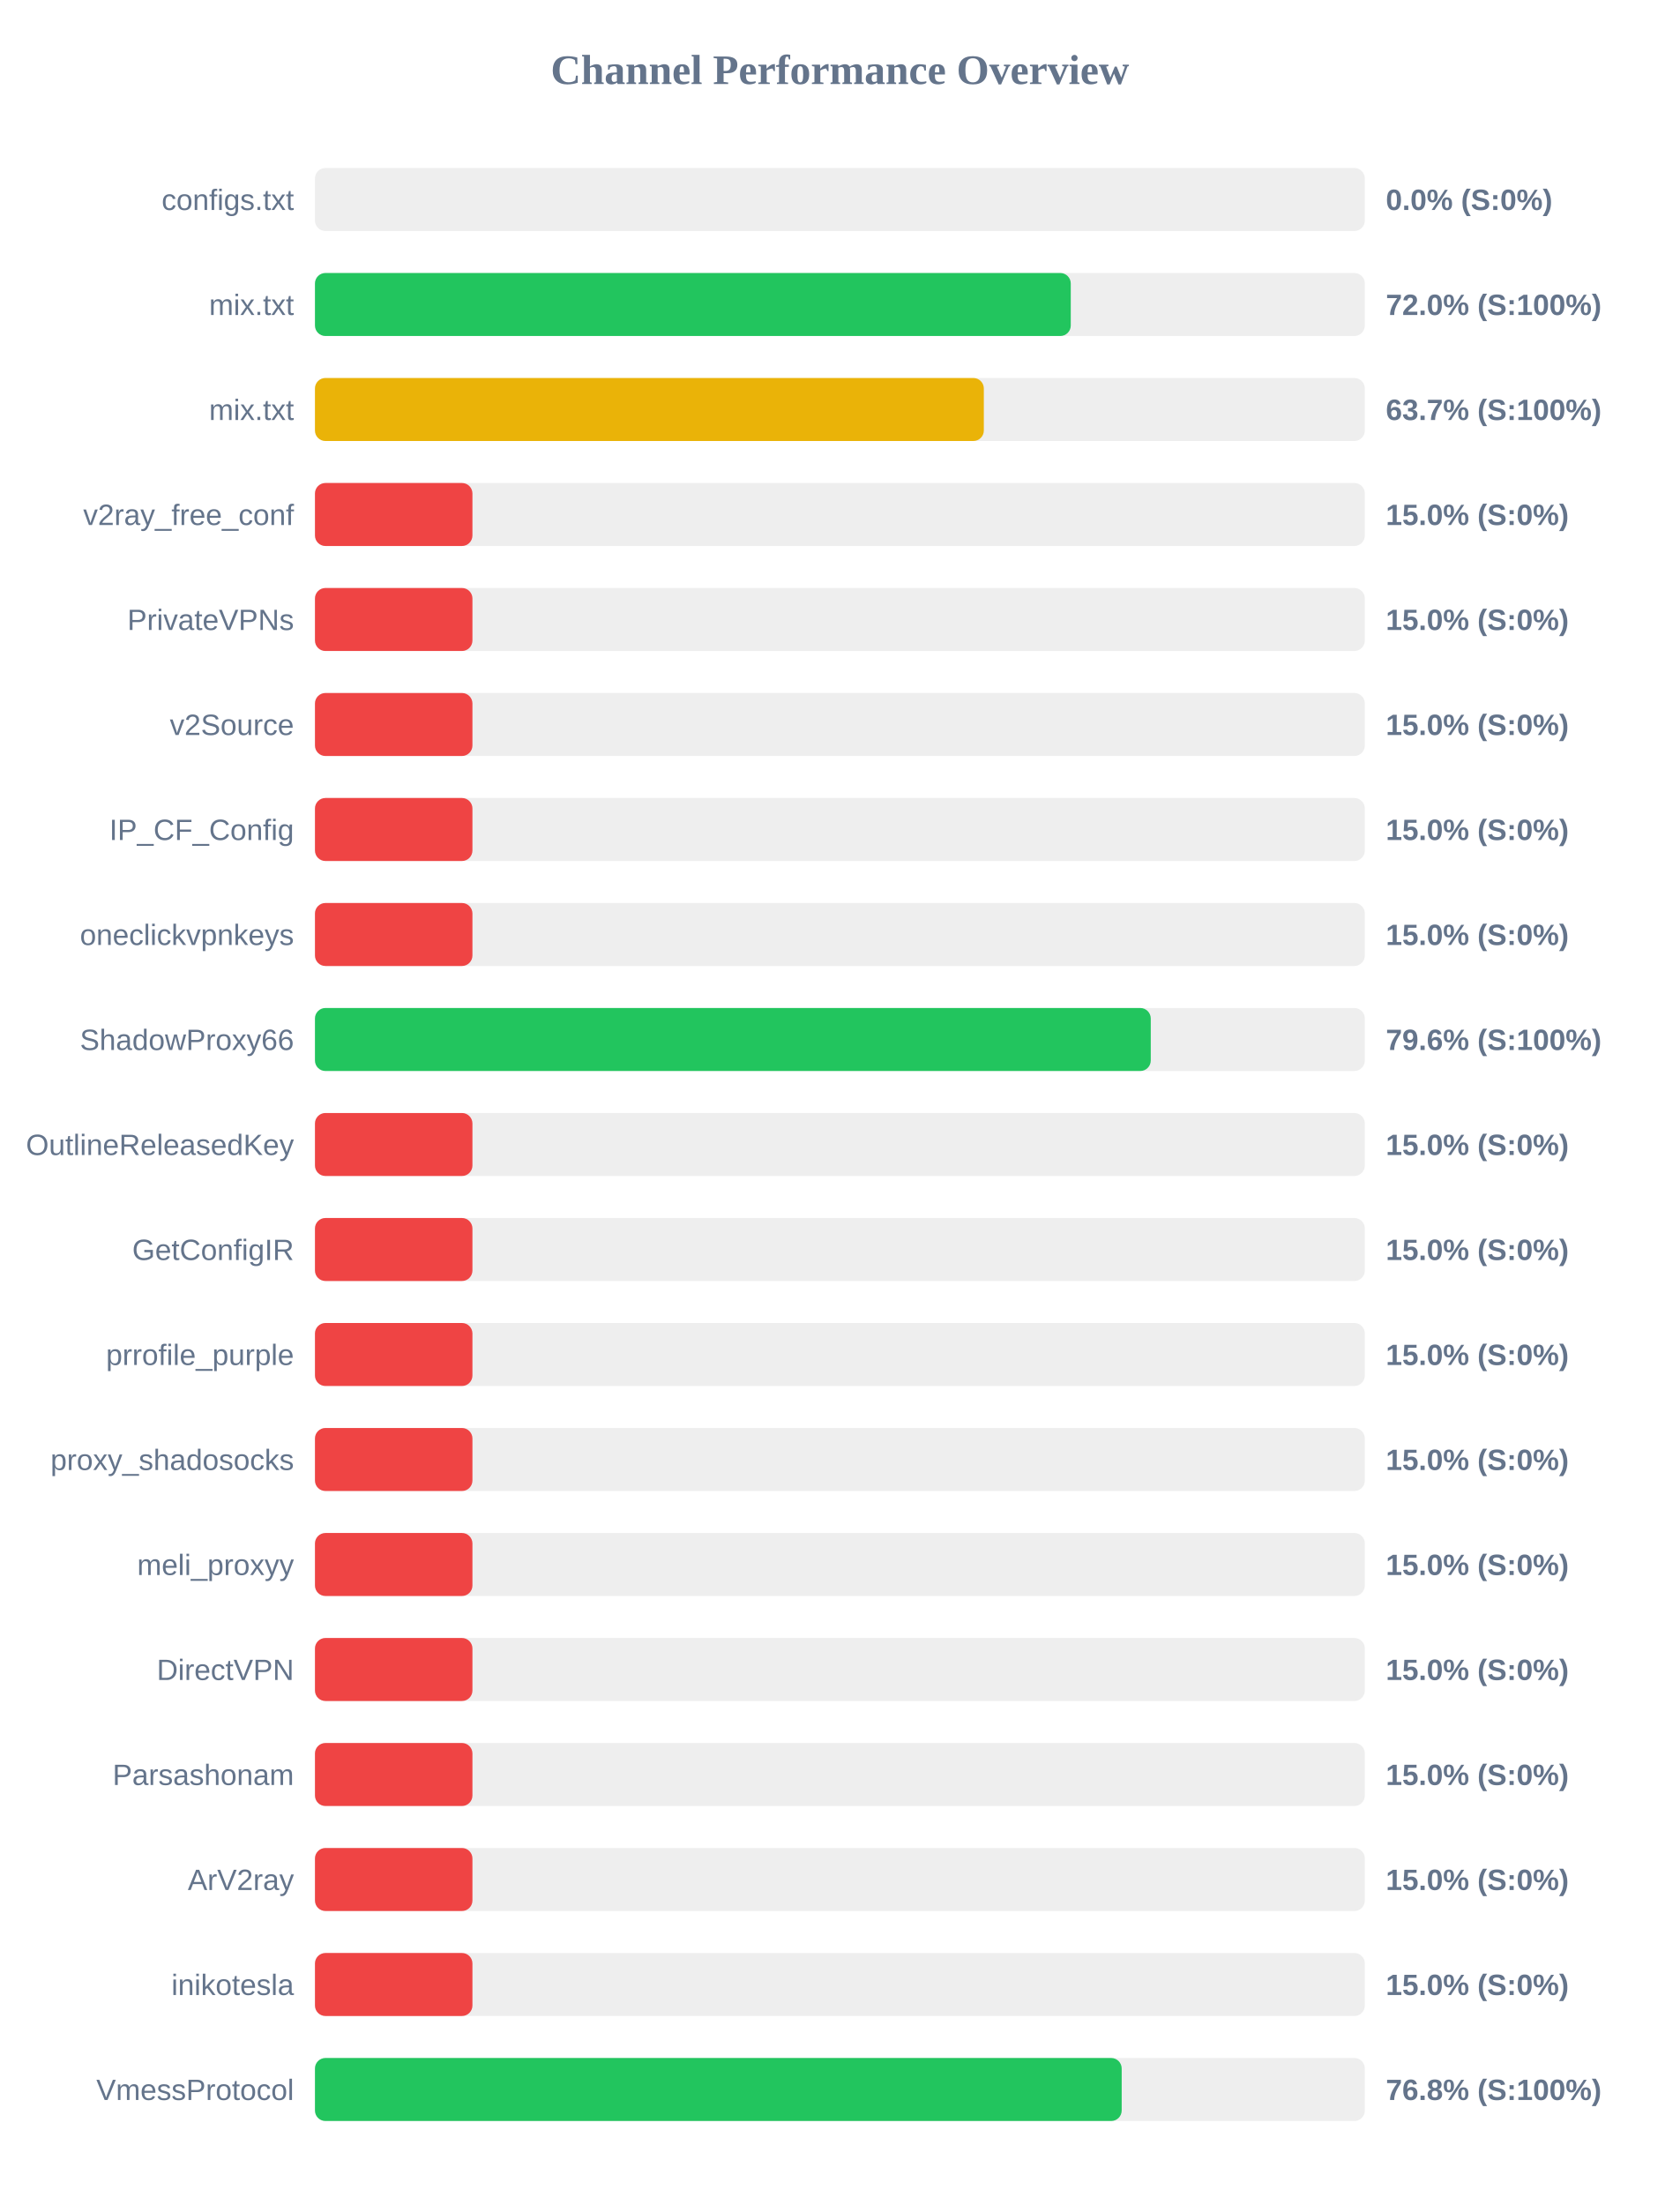
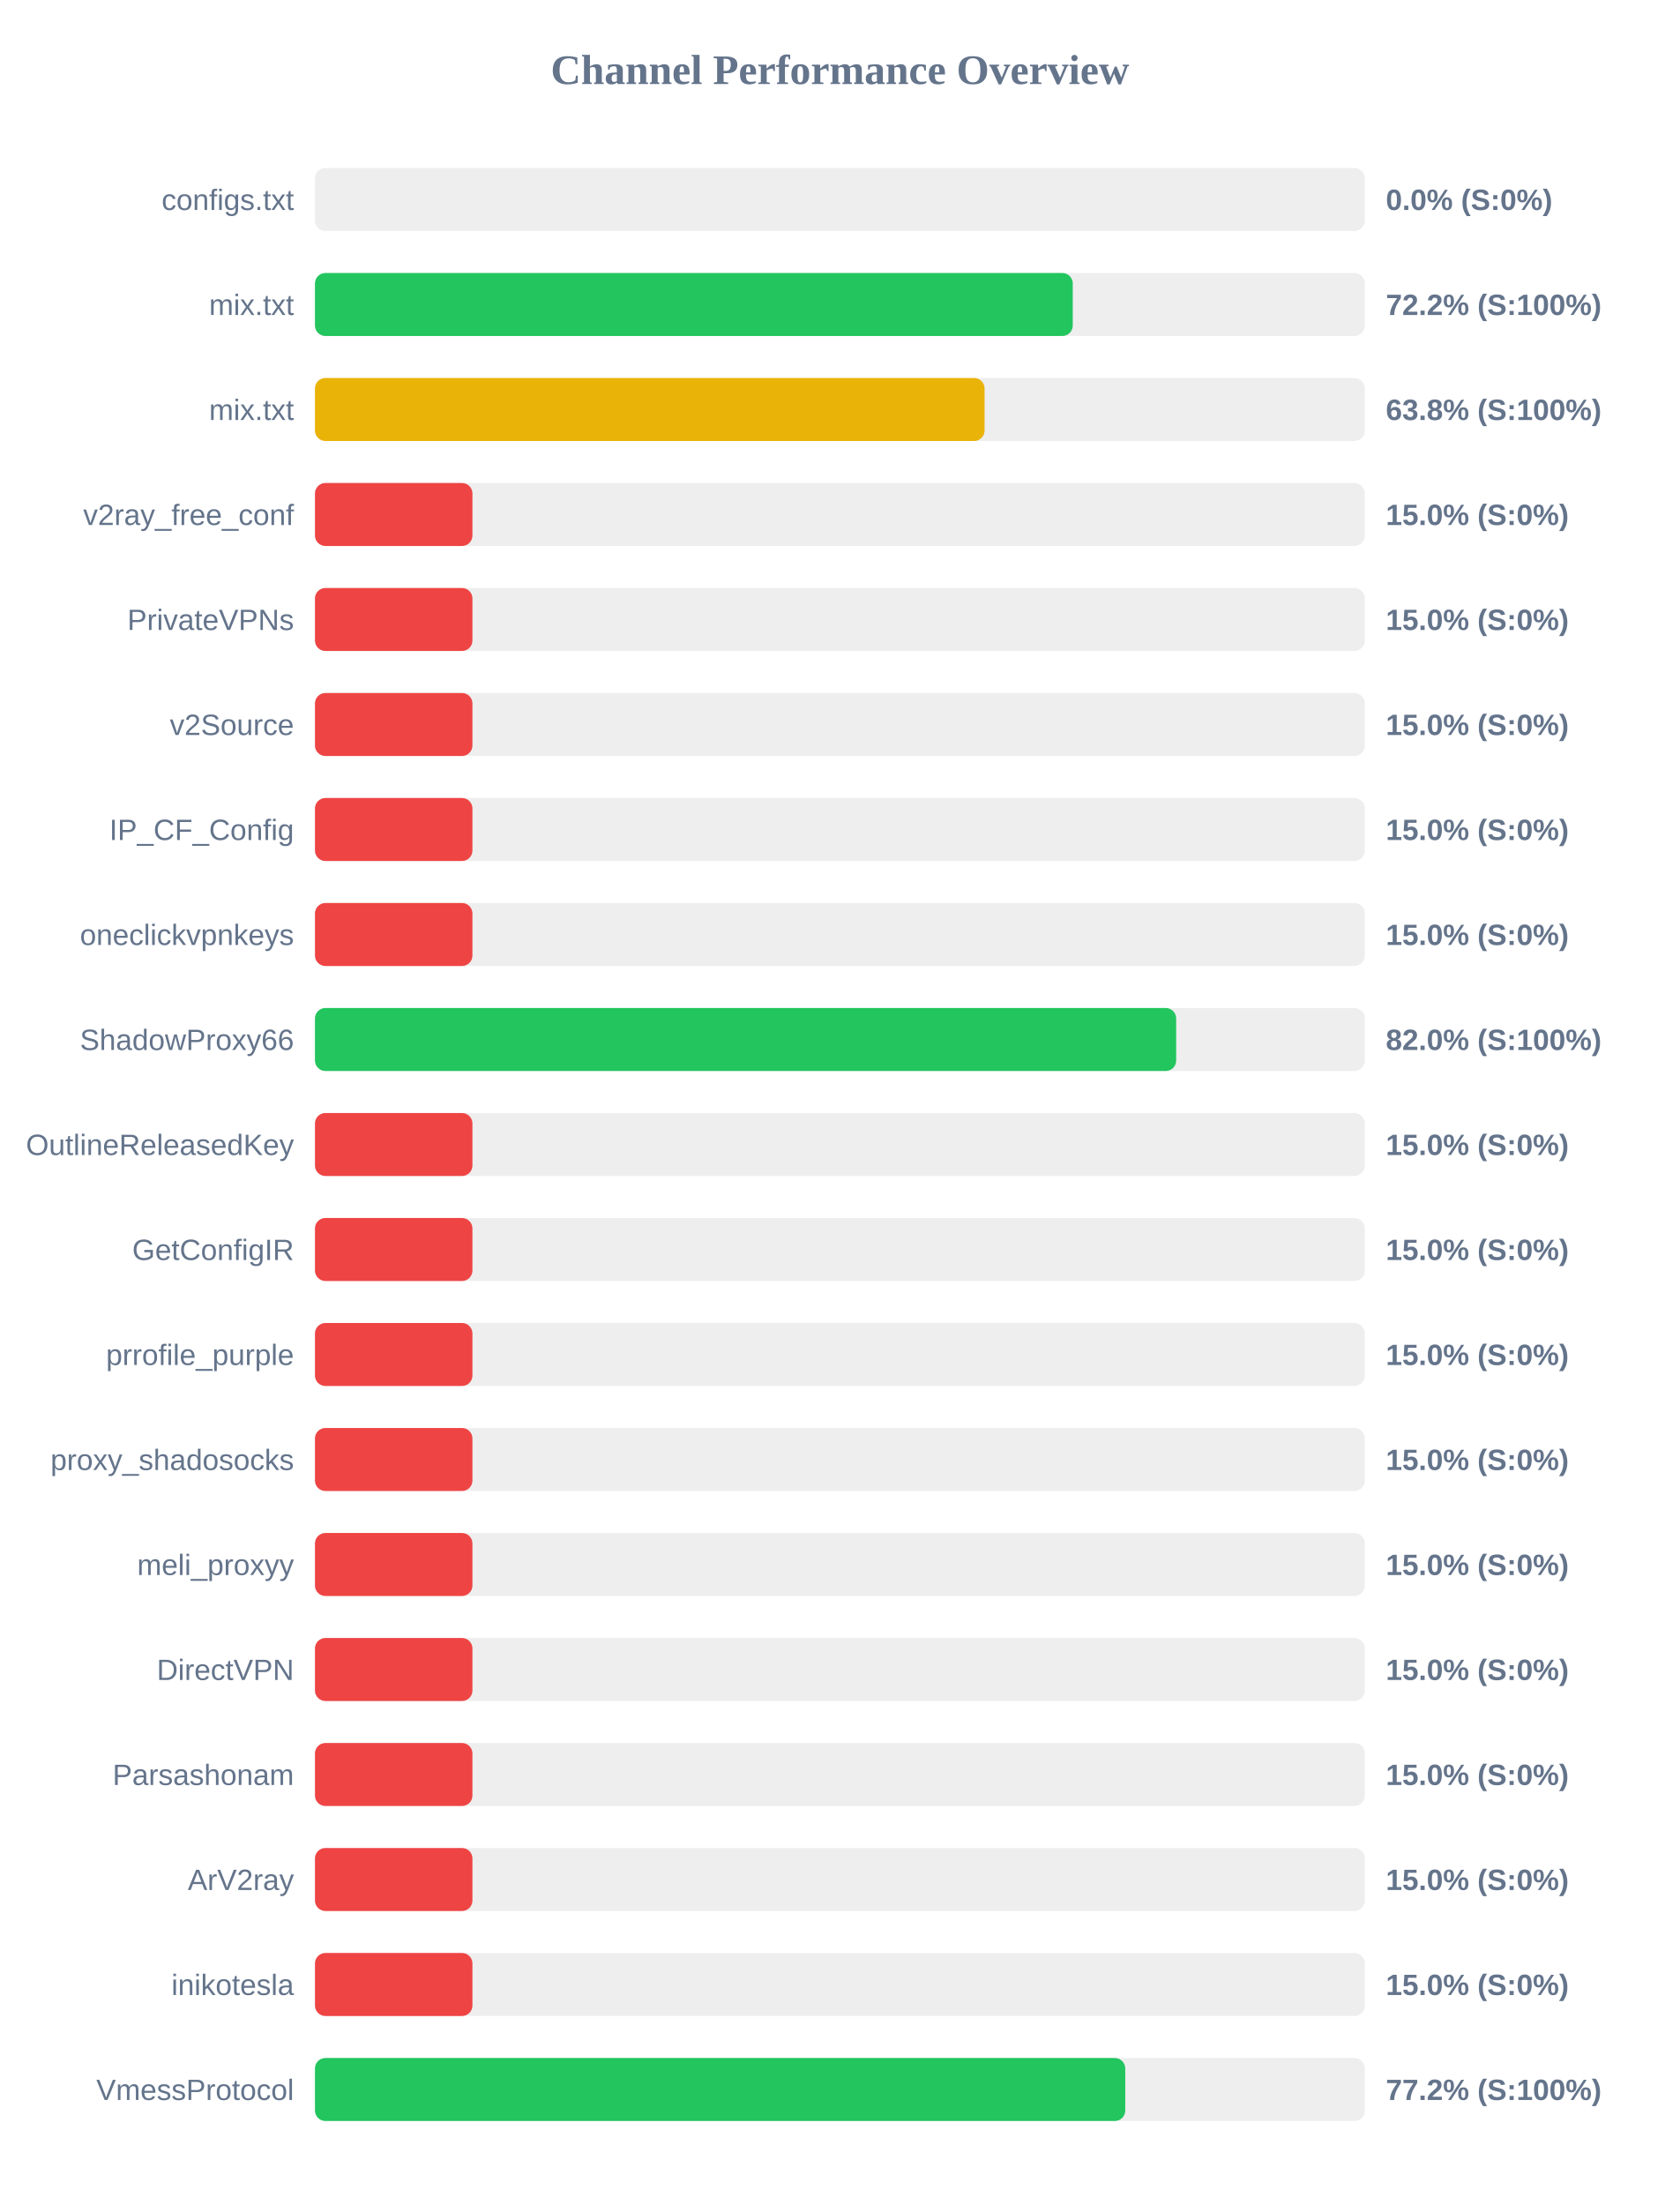
<svg xmlns="http://www.w3.org/2000/svg" width="800" height="1050" version="1.1">
  <style>
        .row { font: 14px Arial; fill: #64748b; }
        .score { font: bold 14px Arial; fill: #64748b; }
    </style>
  <text x="400" y="40" text-anchor="middle" font-size="20px" font-weight="bold" fill="#64748b">Channel Performance Overview</text>
  <rect x="150" y="80" width="500" height="30" fill="#eee" rx="5" />
  <rect x="150" y="80" width="0.0" height="30" fill="#ef4444" rx="5" />
  <text x="140" y="100" text-anchor="end" class="row">configs.txt</text>
  <text x="660" y="100" text-anchor="start" class="score">0.0% (S:0%)</text>
  <rect x="150" y="130" width="500" height="30" fill="#eee" rx="5" />
-   <rect x="150" y="130" width="359.95" height="30" fill="#22c55e" rx="5" />
+   <rect x="150" y="130" width="360.9" height="30" fill="#22c55e" rx="5" />
  <text x="140" y="150" text-anchor="end" class="row">mix.txt</text>
-   <text x="660" y="150" text-anchor="start" class="score">72.0% (S:100%)</text>
+   <text x="660" y="150" text-anchor="start" class="score">72.2% (S:100%)</text>
  <rect x="150" y="180" width="500" height="30" fill="#eee" rx="5" />
-   <rect x="150" y="180" width="318.55" height="30" fill="#eab308" rx="5" />
+   <rect x="150" y="180" width="318.9" height="30" fill="#eab308" rx="5" />
  <text x="140" y="200" text-anchor="end" class="row">mix.txt</text>
-   <text x="660" y="200" text-anchor="start" class="score">63.7% (S:100%)</text>
+   <text x="660" y="200" text-anchor="start" class="score">63.8% (S:100%)</text>
  <rect x="150" y="230" width="500" height="30" fill="#eee" rx="5" />
  <rect x="150" y="230" width="75.0" height="30" fill="#ef4444" rx="5" />
  <text x="140" y="250" text-anchor="end" class="row">v2ray_free_conf</text>
  <text x="660" y="250" text-anchor="start" class="score">15.0% (S:0%)</text>
  <rect x="150" y="280" width="500" height="30" fill="#eee" rx="5" />
  <rect x="150" y="280" width="75.0" height="30" fill="#ef4444" rx="5" />
  <text x="140" y="300" text-anchor="end" class="row">PrivateVPNs</text>
  <text x="660" y="300" text-anchor="start" class="score">15.0% (S:0%)</text>
  <rect x="150" y="330" width="500" height="30" fill="#eee" rx="5" />
  <rect x="150" y="330" width="75.0" height="30" fill="#ef4444" rx="5" />
  <text x="140" y="350" text-anchor="end" class="row">v2Source</text>
  <text x="660" y="350" text-anchor="start" class="score">15.0% (S:0%)</text>
  <rect x="150" y="380" width="500" height="30" fill="#eee" rx="5" />
  <rect x="150" y="380" width="75.0" height="30" fill="#ef4444" rx="5" />
  <text x="140" y="400" text-anchor="end" class="row">IP_CF_Config</text>
  <text x="660" y="400" text-anchor="start" class="score">15.0% (S:0%)</text>
  <rect x="150" y="430" width="500" height="30" fill="#eee" rx="5" />
  <rect x="150" y="430" width="75.0" height="30" fill="#ef4444" rx="5" />
  <text x="140" y="450" text-anchor="end" class="row">oneclickvpnkeys</text>
  <text x="660" y="450" text-anchor="start" class="score">15.0% (S:0%)</text>
  <rect x="150" y="480" width="500" height="30" fill="#eee" rx="5" />
-   <rect x="150" y="480" width="398.05" height="30" fill="#22c55e" rx="5" />
+   <rect x="150" y="480" width="410.15" height="30" fill="#22c55e" rx="5" />
  <text x="140" y="500" text-anchor="end" class="row">ShadowProxy66</text>
-   <text x="660" y="500" text-anchor="start" class="score">79.6% (S:100%)</text>
+   <text x="660" y="500" text-anchor="start" class="score">82.0% (S:100%)</text>
  <rect x="150" y="530" width="500" height="30" fill="#eee" rx="5" />
  <rect x="150" y="530" width="75.0" height="30" fill="#ef4444" rx="5" />
  <text x="140" y="550" text-anchor="end" class="row">OutlineReleasedKey</text>
  <text x="660" y="550" text-anchor="start" class="score">15.0% (S:0%)</text>
  <rect x="150" y="580" width="500" height="30" fill="#eee" rx="5" />
  <rect x="150" y="580" width="75.0" height="30" fill="#ef4444" rx="5" />
  <text x="140" y="600" text-anchor="end" class="row">GetConfigIR</text>
  <text x="660" y="600" text-anchor="start" class="score">15.0% (S:0%)</text>
  <rect x="150" y="630" width="500" height="30" fill="#eee" rx="5" />
  <rect x="150" y="630" width="75.0" height="30" fill="#ef4444" rx="5" />
  <text x="140" y="650" text-anchor="end" class="row">prrofile_purple</text>
  <text x="660" y="650" text-anchor="start" class="score">15.0% (S:0%)</text>
  <rect x="150" y="680" width="500" height="30" fill="#eee" rx="5" />
  <rect x="150" y="680" width="75.0" height="30" fill="#ef4444" rx="5" />
  <text x="140" y="700" text-anchor="end" class="row">proxy_shadosocks</text>
  <text x="660" y="700" text-anchor="start" class="score">15.0% (S:0%)</text>
  <rect x="150" y="730" width="500" height="30" fill="#eee" rx="5" />
  <rect x="150" y="730" width="75.0" height="30" fill="#ef4444" rx="5" />
  <text x="140" y="750" text-anchor="end" class="row">meli_proxyy</text>
  <text x="660" y="750" text-anchor="start" class="score">15.0% (S:0%)</text>
  <rect x="150" y="780" width="500" height="30" fill="#eee" rx="5" />
  <rect x="150" y="780" width="75.0" height="30" fill="#ef4444" rx="5" />
  <text x="140" y="800" text-anchor="end" class="row">DirectVPN</text>
  <text x="660" y="800" text-anchor="start" class="score">15.0% (S:0%)</text>
  <rect x="150" y="830" width="500" height="30" fill="#eee" rx="5" />
  <rect x="150" y="830" width="75.0" height="30" fill="#ef4444" rx="5" />
  <text x="140" y="850" text-anchor="end" class="row">Parsashonam</text>
  <text x="660" y="850" text-anchor="start" class="score">15.0% (S:0%)</text>
  <rect x="150" y="880" width="500" height="30" fill="#eee" rx="5" />
  <rect x="150" y="880" width="75.0" height="30" fill="#ef4444" rx="5" />
  <text x="140" y="900" text-anchor="end" class="row">ArV2ray</text>
  <text x="660" y="900" text-anchor="start" class="score">15.0% (S:0%)</text>
  <rect x="150" y="930" width="500" height="30" fill="#eee" rx="5" />
  <rect x="150" y="930" width="75.0" height="30" fill="#ef4444" rx="5" />
  <text x="140" y="950" text-anchor="end" class="row">inikotesla</text>
  <text x="660" y="950" text-anchor="start" class="score">15.0% (S:0%)</text>
  <rect x="150" y="980" width="500" height="30" fill="#eee" rx="5" />
-   <rect x="150" y="980" width="384.2" height="30" fill="#22c55e" rx="5" />
+   <rect x="150" y="980" width="385.9" height="30" fill="#22c55e" rx="5" />
  <text x="140" y="1000" text-anchor="end" class="row">VmessProtocol</text>
-   <text x="660" y="1000" text-anchor="start" class="score">76.8% (S:100%)</text>
+   <text x="660" y="1000" text-anchor="start" class="score">77.2% (S:100%)</text>
</svg>
